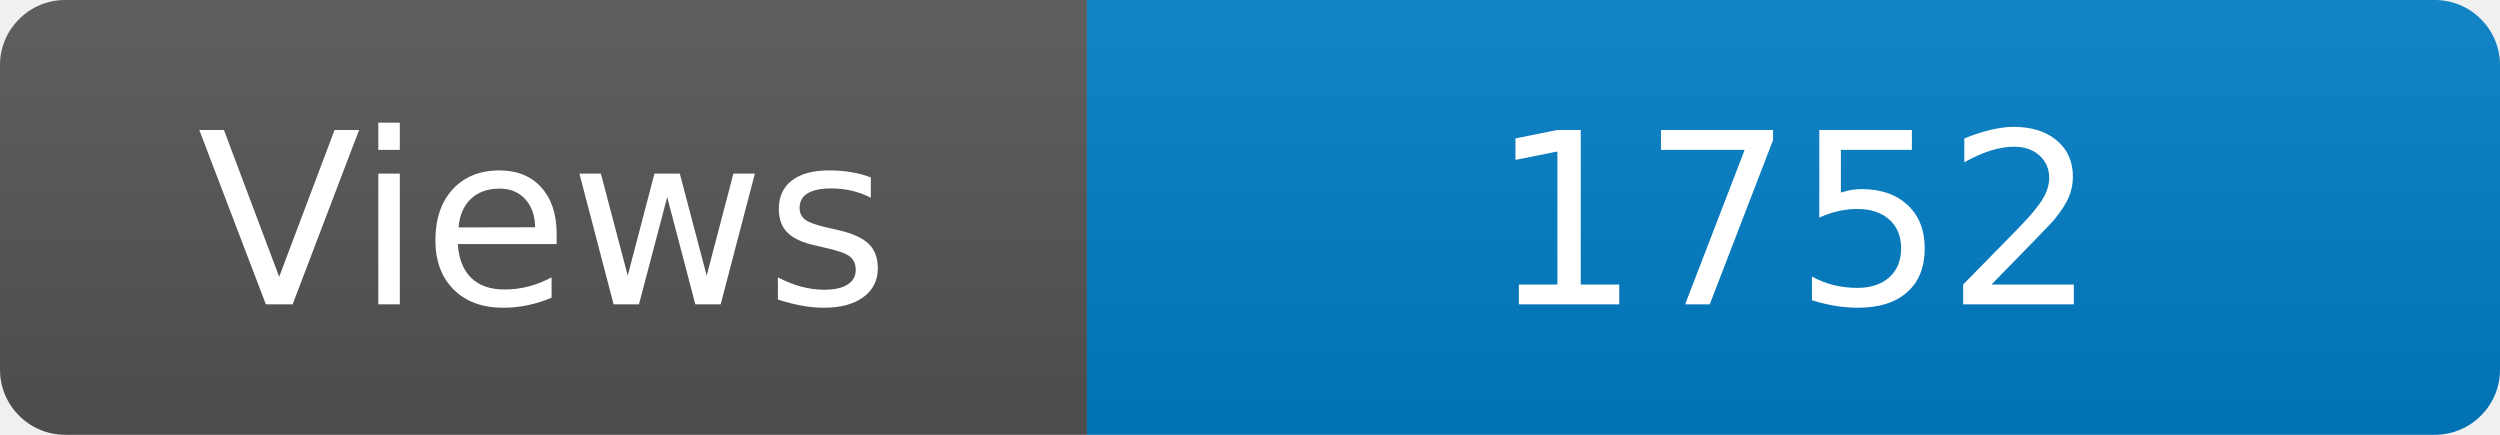
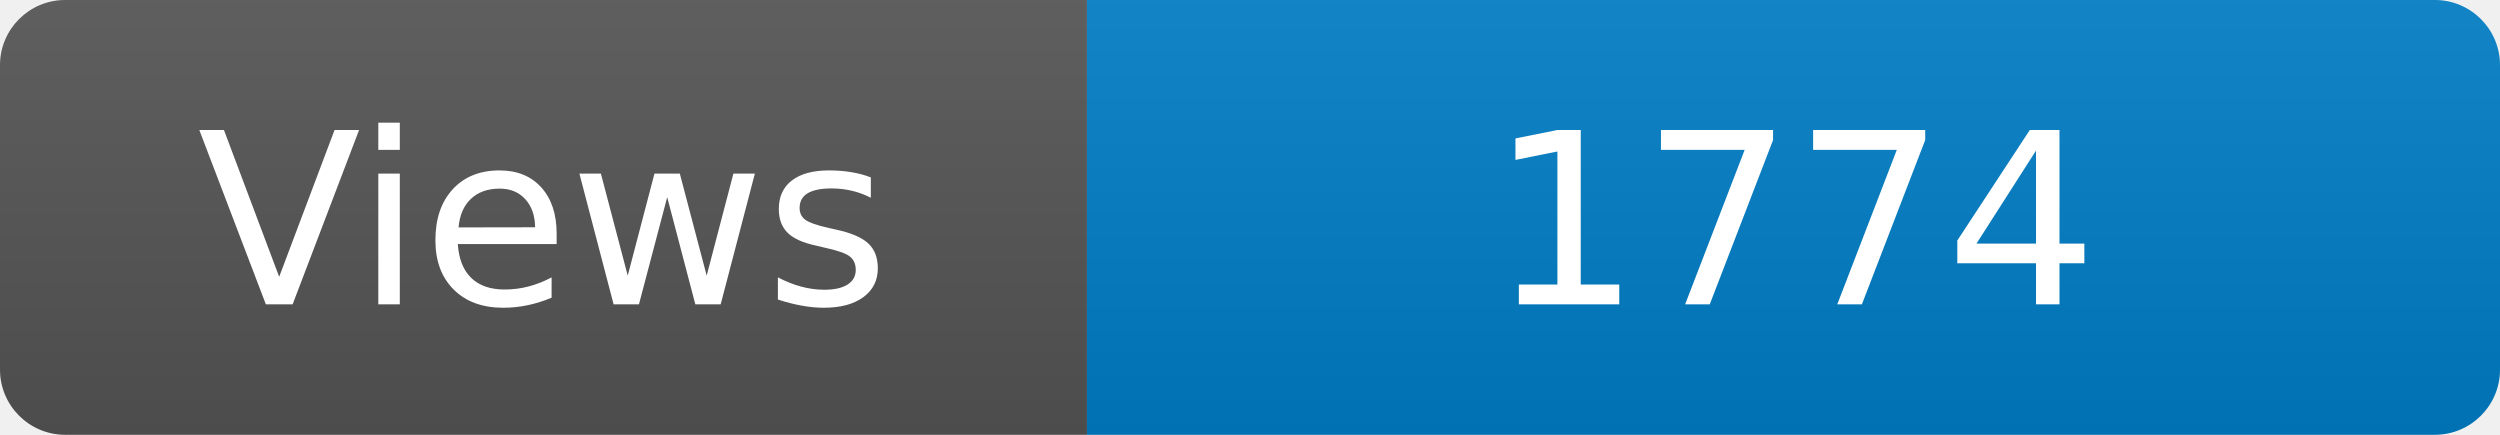
<svg xmlns="http://www.w3.org/2000/svg" width="115" height="20" role="img" aria-label="Maintained?: yes">
  <linearGradient id="s" x2="0" y2="100%">
    <stop offset="0" stop-color="#bbb" stop-opacity=".1" />
    <stop offset="1" stop-opacity=".1" />
  </linearGradient>
  <clipPath id="r">
    <rect width="115" height="20" rx="3" fill="#fff" />
  </clipPath>
  <g clip-path="url(#r)">
    <rect width="50" height="20" fill="#555" />
    <rect x="50" width="160" height="20" fill="#007ec6" />
    <rect width="115" height="20" fill="url(#s)" />
  </g>
  <g fill="#fff" text-anchor="middle" font-family="Verdana,Geneva,DejaVu Sans,sans-serif" font-size="110">
    <text x="250" y="140" transform="scale(.1)" fill="#fff">Views</text>
-     <text x="825" y="140" transform="scale(.1)" fill="#fff">1752</text>
+     <text x="825" y="140" transform="scale(.1)" fill="#fff">1774</text>
  </g>
</svg>
